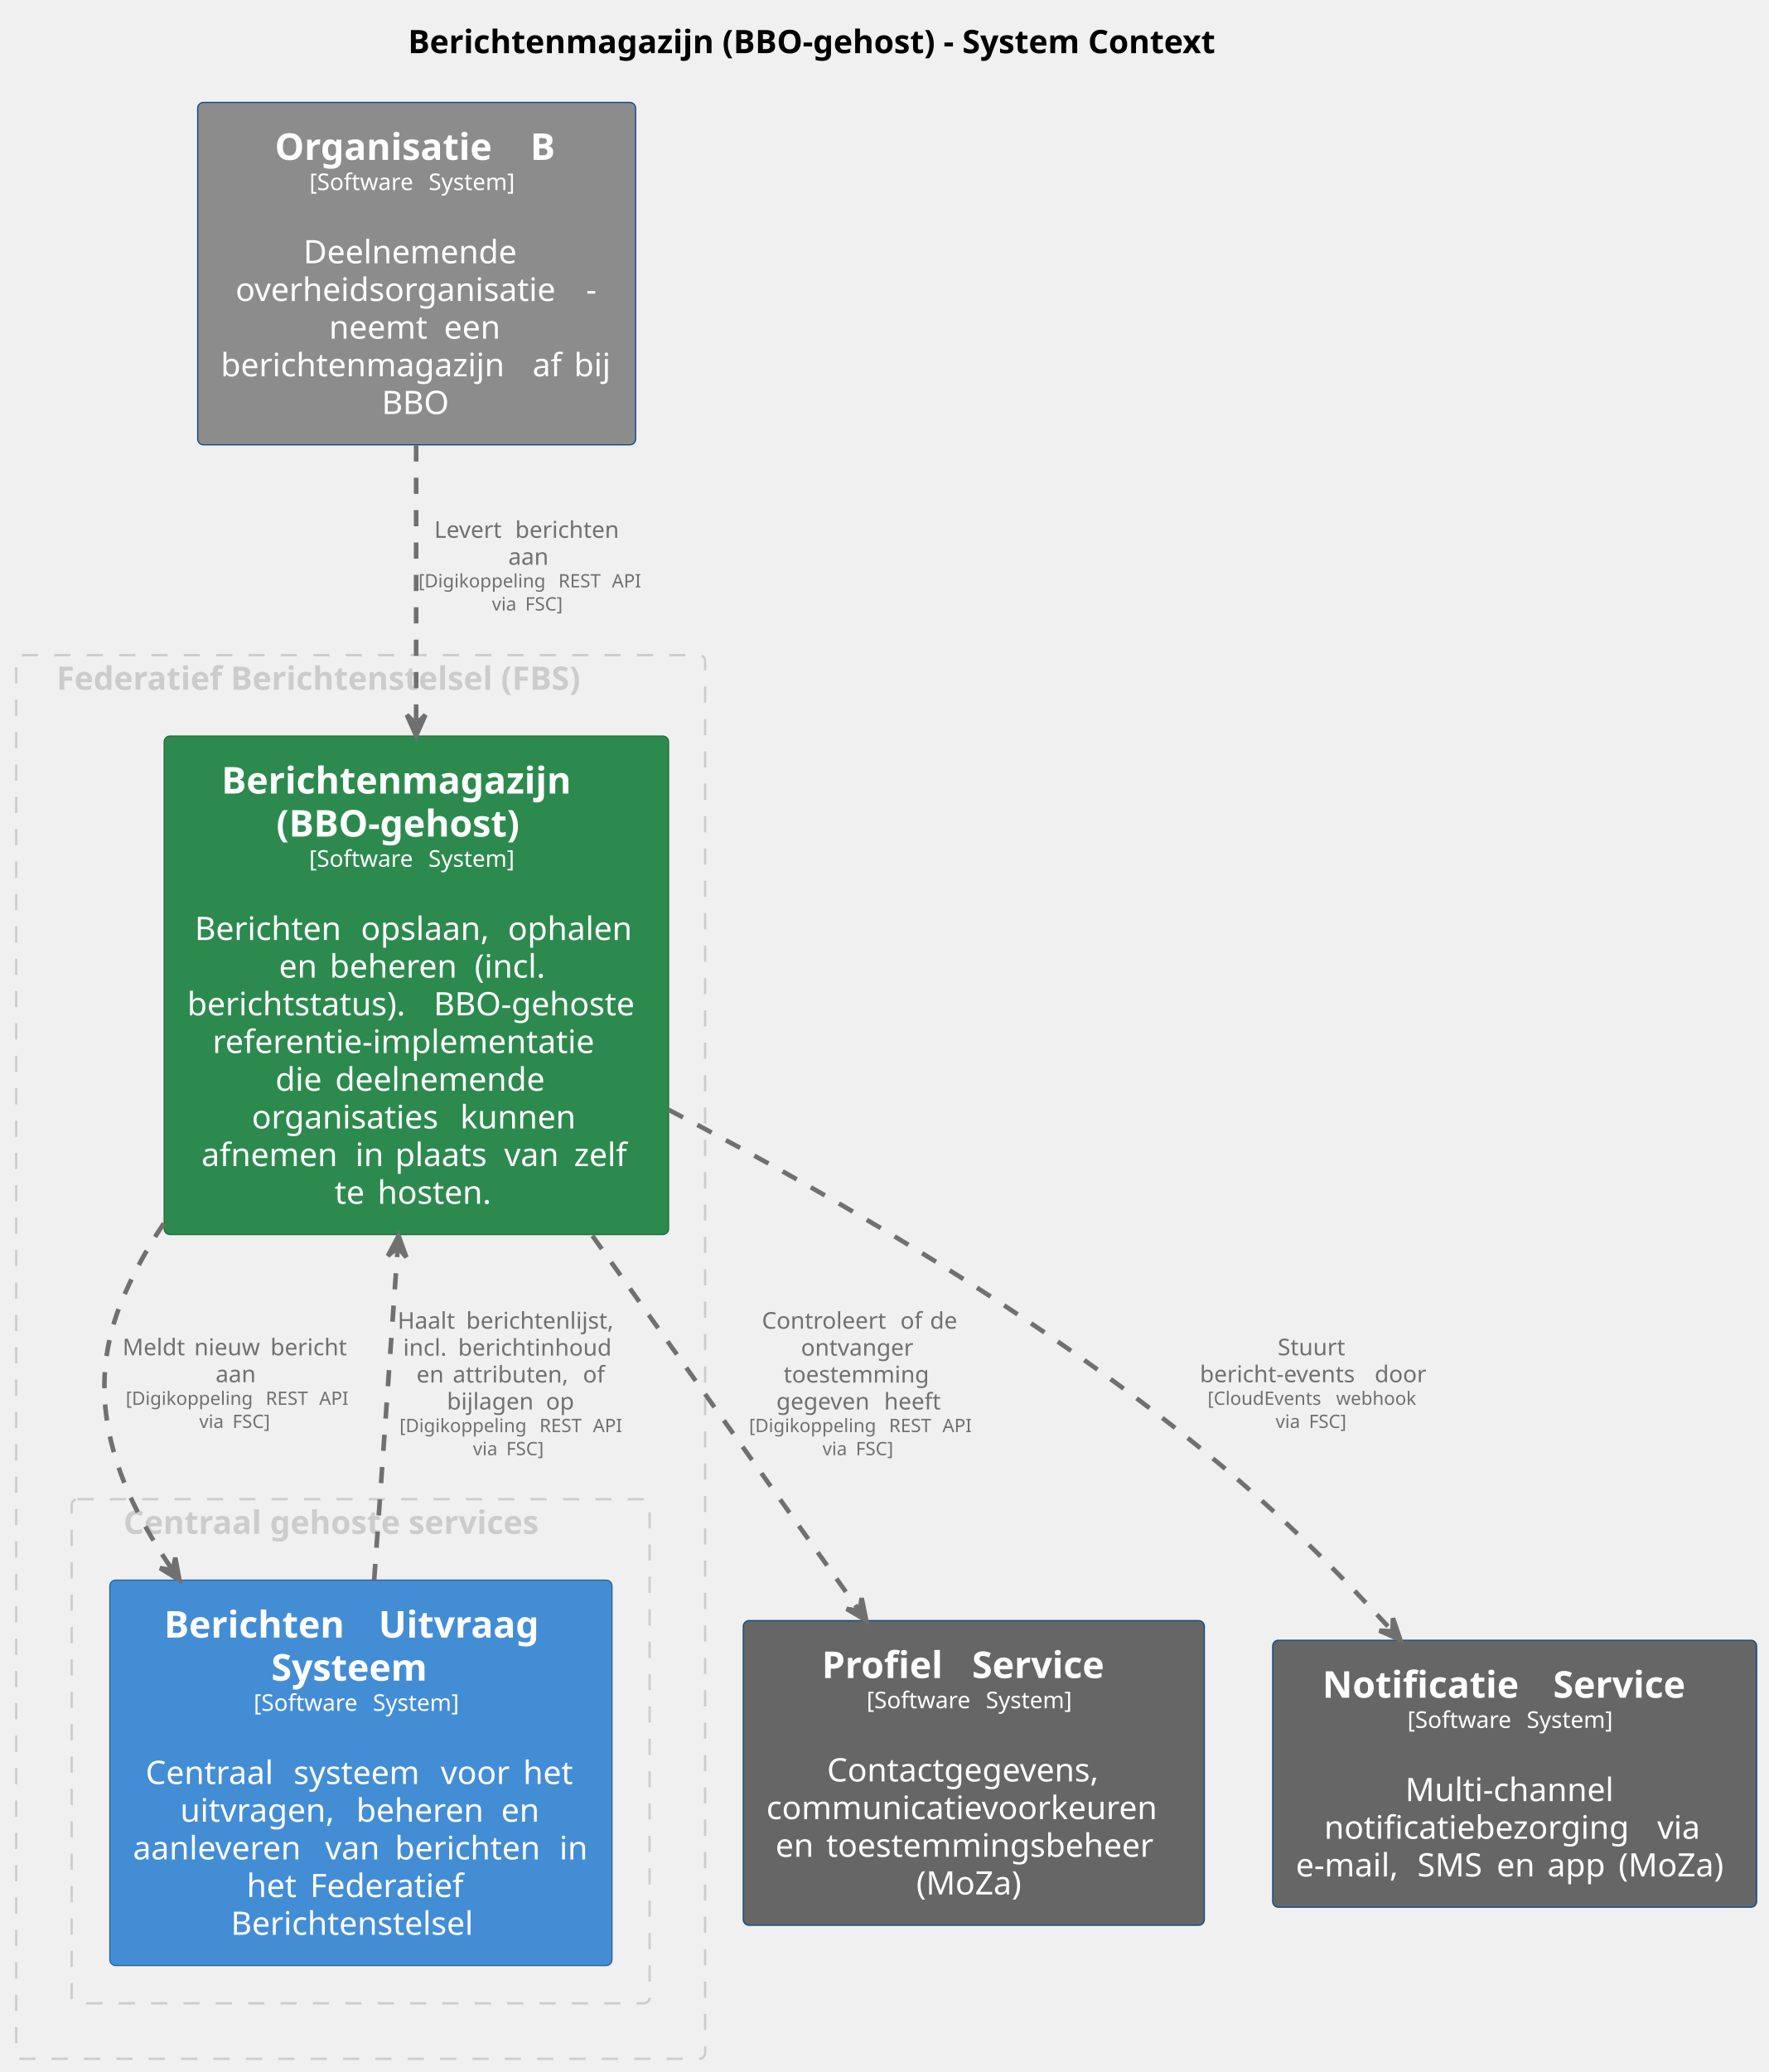
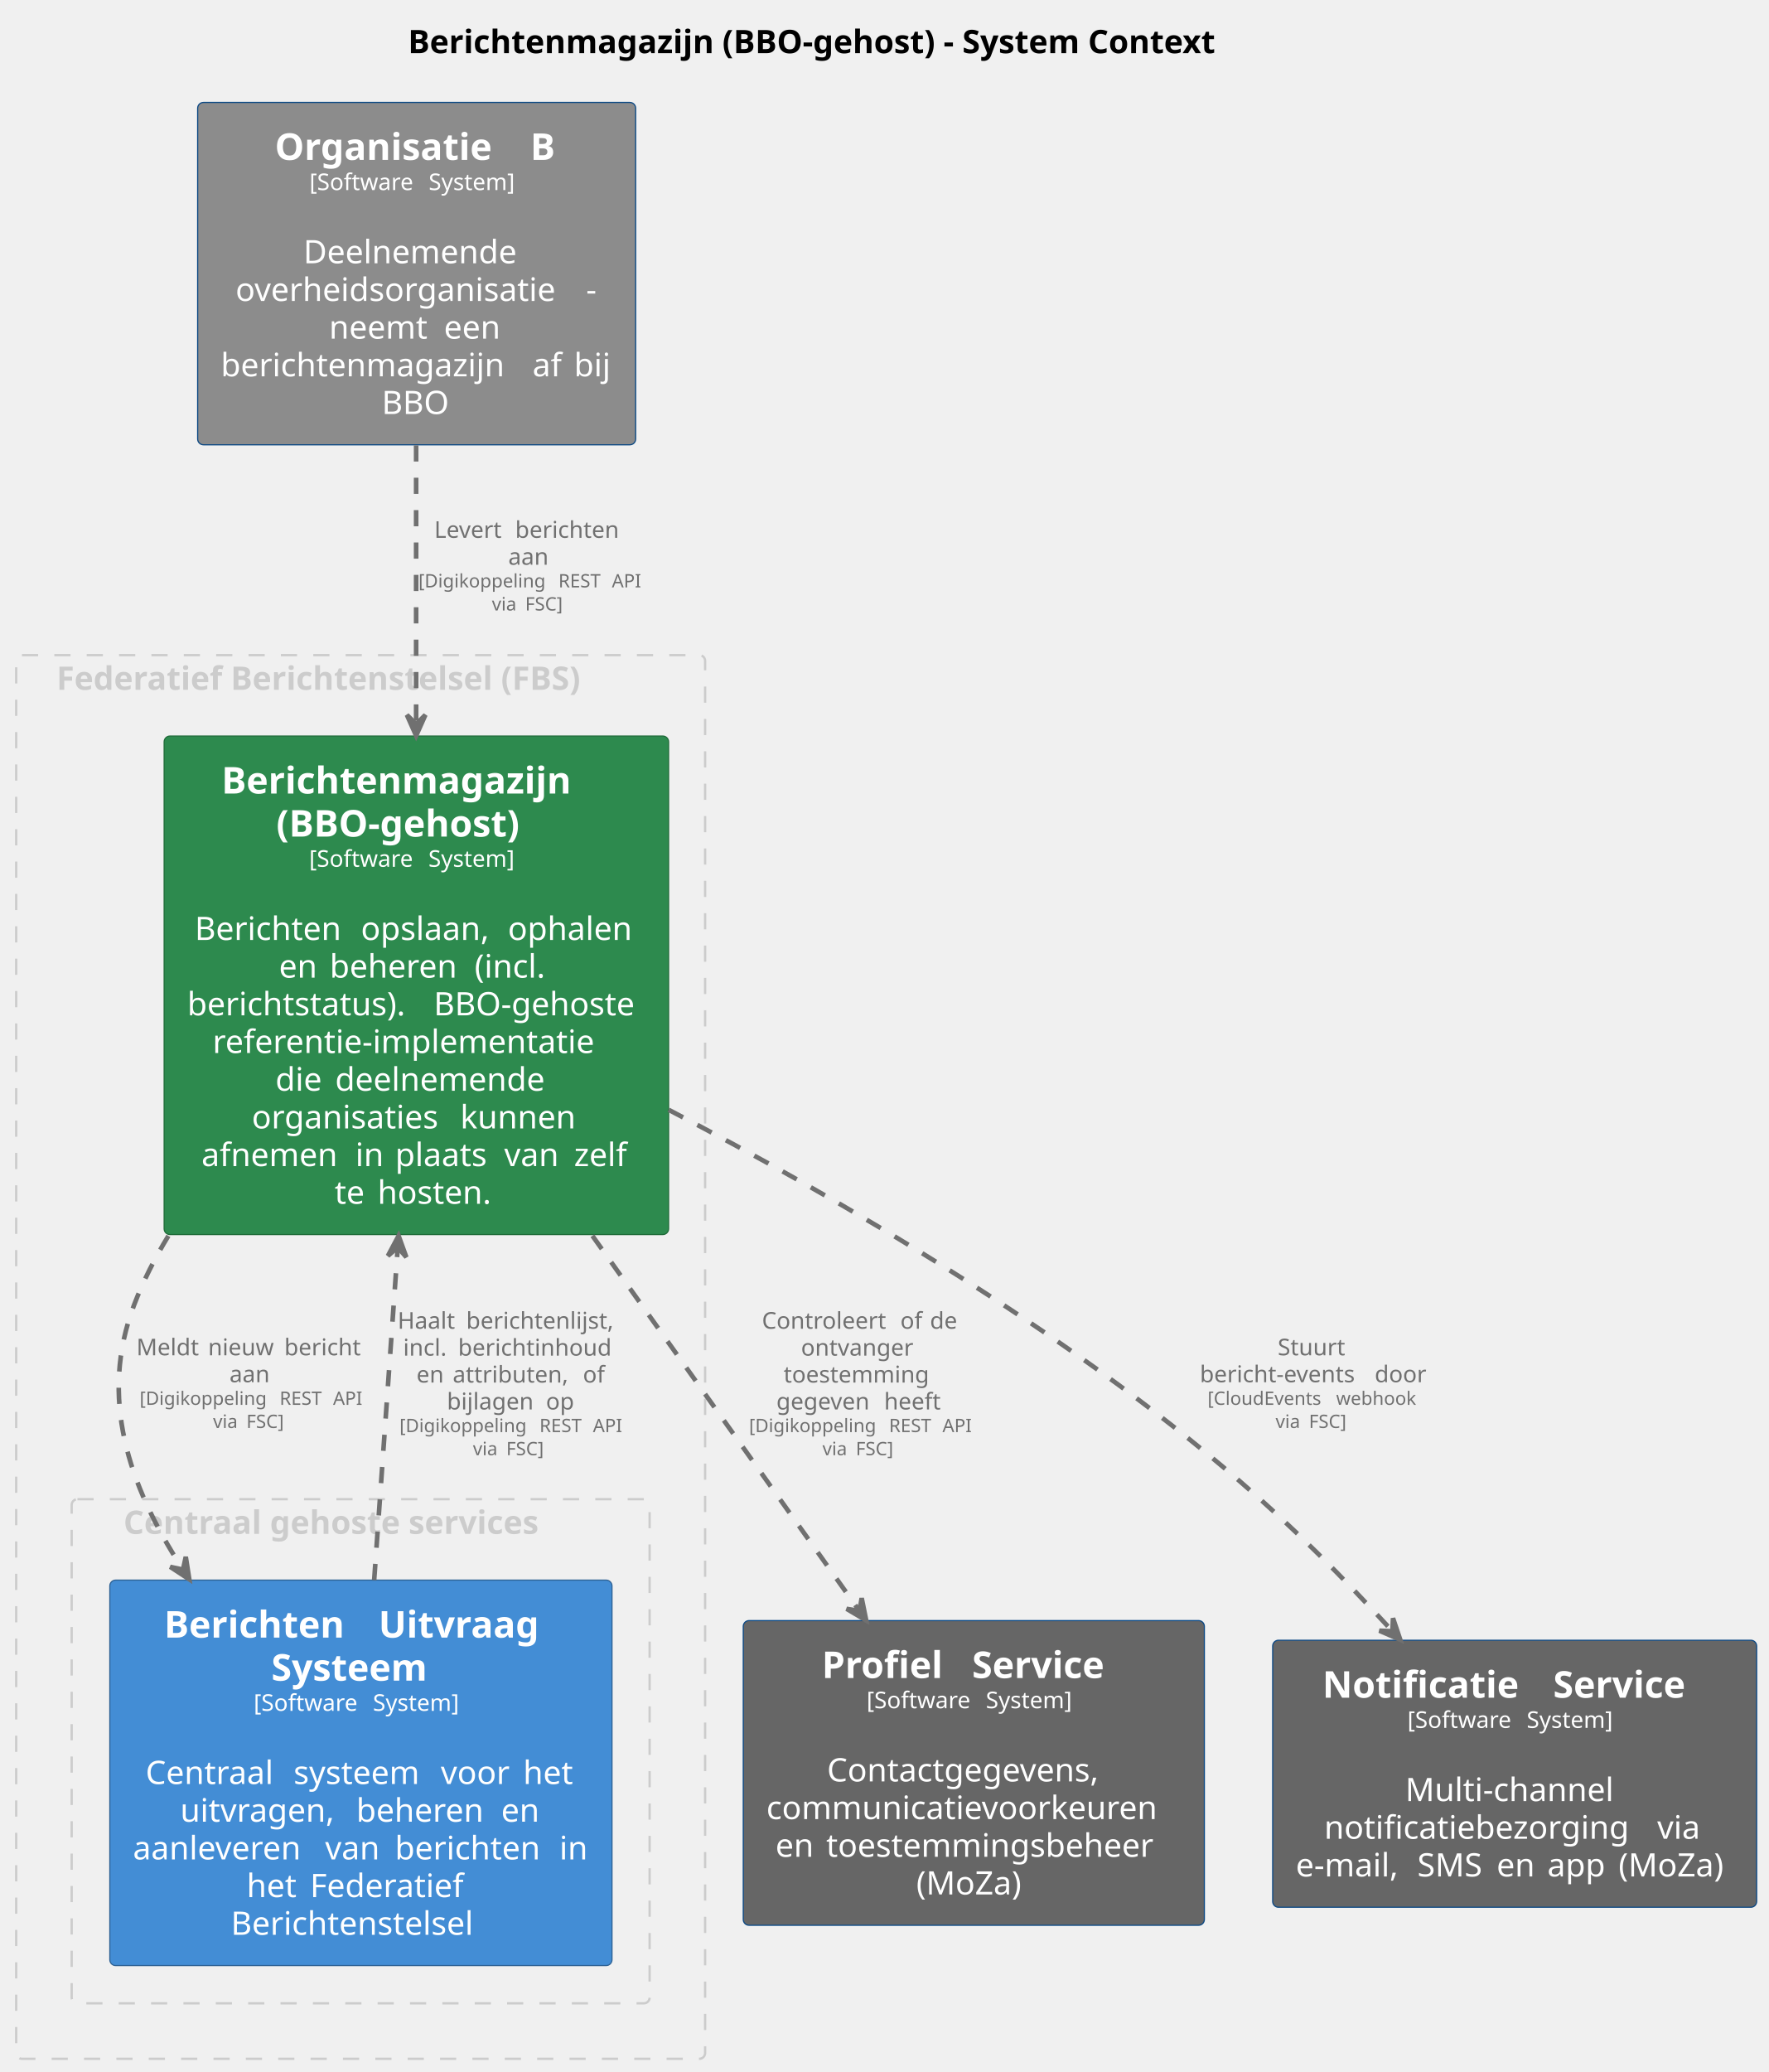
<svg xmlns="http://www.w3.org/2000/svg" contentStyleType="text/css" data-diagram-type="DESCRIPTION" height="896px" preserveAspectRatio="none" style="width:765px;height:896px;background:#FFFFFF;" version="1.1" viewBox="0 0 765 896" width="765px" zoomAndPan="magnify">
  <defs />
  <g>
    <g class="title" data-source-line="2">
      <text fill="#000000" font-family="sans-serif" font-size="14" font-weight="bold" lengthAdjust="spacing" textLength="398.877" x="176.482" y="22.995">Berichtenmagazijn (BBO-gehost) - System Context</text>
    </g>
    <g class="cluster" data-entity="group1" data-source-line="48" data-uid="ent0002" id="cluster_group1">
      <rect fill="none" height="607" rx="2.5" ry="2.5" style="stroke:#CCCCCC;stroke-width:1;stroke-dasharray:7,7;" width="298" x="7" y="283.297" />
      <text fill="#CCCCCC" font-family="sans-serif" font-size="14" font-weight="bold" lengthAdjust="spacing" textLength="263.102" x="24.449" y="298.292">Federatief Berichtenstelsel (FBS)</text>
    </g>
    <g class="cluster" data-entity="group2" data-source-line="54" data-uid="ent0004" id="cluster_group2">
      <rect fill="none" height="218" rx="2.5" ry="2.5" style="stroke:#CCCCCC;stroke-width:1;stroke-dasharray:7,7;" width="250" x="31" y="648.297" />
      <text fill="#CCCCCC" font-family="sans-serif" font-size="14" font-weight="bold" lengthAdjust="spacing" textLength="205.181" x="53.41" y="663.292">Centraal gehoste services</text>
    </g>
    <g class="entity" data-entity="BerichtenmagazijnBBOgehost" data-source-line="53" data-uid="ent0003" id="entity_BerichtenmagazijnBBOgehost">
      <rect fill="#2D8A4E" height="215.562" rx="2.5" ry="2.5" style="stroke:#1E6B38;stroke-width:0.5;" width="218.201" x="71" y="318.297" />
      <text fill="#FFFFFF" font-family="sans-serif" font-size="16" font-weight="bold" lengthAdjust="spacing" textLength="168.578" x="95.811" y="343.148">Berichtenmagazijn</text>
      <text fill="#FFFFFF" font-family="sans-serif" font-size="16" font-weight="bold" lengthAdjust="spacing" textLength="121.117" x="119.542" y="361.773">(BBO-gehost)</text>
      <text fill="#FFFFFF" font-family="sans-serif" font-size="10" lengthAdjust="spacing" textLength="48.379" x="133.726" y="374.829">[Software</text>
      <text fill="#FFFFFF" font-family="sans-serif" font-size="10" lengthAdjust="spacing" textLength="3.179" x="182.105" y="374.829"> </text>
      <text fill="#FFFFFF" font-family="sans-serif" font-size="10" lengthAdjust="spacing" textLength="41.191" x="185.284" y="374.829">System]</text>
      <text fill="#FFFFFF" font-family="sans-serif" font-size="14" lengthAdjust="spacing" textLength="4.45" x="177.875" y="390.183"> </text>
      <text fill="#FFFFFF" font-family="sans-serif" font-size="14" lengthAdjust="spacing" textLength="67.409" x="84.247" y="406.479">Berichten</text>
      <text fill="#FFFFFF" font-family="sans-serif" font-size="14" lengthAdjust="spacing" textLength="4.45" x="151.656" y="406.479"> </text>
      <text fill="#FFFFFF" font-family="sans-serif" font-size="14" lengthAdjust="spacing" textLength="59.117" x="156.106" y="406.479">opslaan,</text>
      <text fill="#FFFFFF" font-family="sans-serif" font-size="14" lengthAdjust="spacing" textLength="4.45" x="215.224" y="406.479"> </text>
      <text fill="#FFFFFF" font-family="sans-serif" font-size="14" lengthAdjust="spacing" textLength="56.28" x="219.674" y="406.479">ophalen</text>
      <text fill="#FFFFFF" font-family="sans-serif" font-size="14" lengthAdjust="spacing" textLength="17.486" x="120.662" y="422.776">en</text>
      <text fill="#FFFFFF" font-family="sans-serif" font-size="14" lengthAdjust="spacing" textLength="4.45" x="138.148" y="422.776"> </text>
      <text fill="#FFFFFF" font-family="sans-serif" font-size="14" lengthAdjust="spacing" textLength="58.228" x="142.599" y="422.776">beheren</text>
      <text fill="#FFFFFF" font-family="sans-serif" font-size="14" lengthAdjust="spacing" textLength="4.45" x="200.827" y="422.776"> </text>
      <text fill="#FFFFFF" font-family="sans-serif" font-size="14" lengthAdjust="spacing" textLength="34.262" x="205.277" y="422.776">(incl.</text>
      <text fill="#FFFFFF" font-family="sans-serif" font-size="14" lengthAdjust="spacing" textLength="102.136" x="81" y="439.073">berichtstatus).</text>
      <text fill="#FFFFFF" font-family="sans-serif" font-size="14" lengthAdjust="spacing" textLength="4.45" x="183.136" y="439.073"> </text>
      <text fill="#FFFFFF" font-family="sans-serif" font-size="14" lengthAdjust="spacing" textLength="91.615" x="187.586" y="439.073">BBO-gehoste</text>
      <text fill="#FFFFFF" font-family="sans-serif" font-size="14" lengthAdjust="spacing" textLength="176.299" x="91.951" y="455.37">referentie-implementatie</text>
      <text fill="#FFFFFF" font-family="sans-serif" font-size="14" lengthAdjust="spacing" textLength="21.39" x="119.124" y="471.667">die</text>
      <text fill="#FFFFFF" font-family="sans-serif" font-size="14" lengthAdjust="spacing" textLength="4.45" x="140.514" y="471.667"> </text>
      <text fill="#FFFFFF" font-family="sans-serif" font-size="14" lengthAdjust="spacing" textLength="96.113" x="144.964" y="471.667">deelnemende</text>
      <text fill="#FFFFFF" font-family="sans-serif" font-size="14" lengthAdjust="spacing" textLength="85.709" x="108.915" y="487.964">organisaties</text>
      <text fill="#FFFFFF" font-family="sans-serif" font-size="14" lengthAdjust="spacing" textLength="4.45" x="194.624" y="487.964"> </text>
      <text fill="#FFFFFF" font-family="sans-serif" font-size="14" lengthAdjust="spacing" textLength="52.213" x="199.074" y="487.964">kunnen</text>
      <text fill="#FFFFFF" font-family="sans-serif" font-size="14" lengthAdjust="spacing" textLength="62.118" x="87.142" y="504.261">afnemen</text>
      <text fill="#FFFFFF" font-family="sans-serif" font-size="14" lengthAdjust="spacing" textLength="4.45" x="149.26" y="504.261"> </text>
      <text fill="#FFFFFF" font-family="sans-serif" font-size="14" lengthAdjust="spacing" textLength="12.763" x="153.71" y="504.261">in</text>
      <text fill="#FFFFFF" font-family="sans-serif" font-size="14" lengthAdjust="spacing" textLength="4.45" x="166.473" y="504.261"> </text>
      <text fill="#FFFFFF" font-family="sans-serif" font-size="14" lengthAdjust="spacing" textLength="42.718" x="170.923" y="504.261">plaats</text>
      <text fill="#FFFFFF" font-family="sans-serif" font-size="14" lengthAdjust="spacing" textLength="4.45" x="213.641" y="504.261"> </text>
      <text fill="#FFFFFF" font-family="sans-serif" font-size="14" lengthAdjust="spacing" textLength="25.737" x="218.091" y="504.261">van</text>
      <text fill="#FFFFFF" font-family="sans-serif" font-size="14" lengthAdjust="spacing" textLength="4.45" x="243.829" y="504.261"> </text>
      <text fill="#FFFFFF" font-family="sans-serif" font-size="14" lengthAdjust="spacing" textLength="24.78" x="248.279" y="504.261">zelf</text>
      <text fill="#FFFFFF" font-family="sans-serif" font-size="14" lengthAdjust="spacing" textLength="14.102" x="144.745" y="520.558">te</text>
      <text fill="#FFFFFF" font-family="sans-serif" font-size="14" lengthAdjust="spacing" textLength="4.45" x="158.848" y="520.558"> </text>
      <text fill="#FFFFFF" font-family="sans-serif" font-size="14" lengthAdjust="spacing" textLength="52.158" x="163.298" y="520.558">hosten.</text>
    </g>
    <g class="entity" data-entity="BerichtenUitvraagSysteem" data-source-line="59" data-uid="ent0005" id="entity_BerichtenUitvraagSysteem">
      <rect fill="#438DD5" height="166.672" rx="2.5" ry="2.5" style="stroke:#2E6295;stroke-width:0.5;" width="217.217" x="47.5" y="683.297" />
      <text fill="#FFFFFF" font-family="sans-serif" font-size="16" font-weight="bold" lengthAdjust="spacing" textLength="87.188" x="70.983" y="708.148">Berichten</text>
      <text fill="#FFFFFF" font-family="sans-serif" font-size="16" font-weight="bold" lengthAdjust="spacing" textLength="5.57" x="158.171" y="708.148"> </text>
      <text fill="#FFFFFF" font-family="sans-serif" font-size="16" font-weight="bold" lengthAdjust="spacing" textLength="77.492" x="163.741" y="708.148">Uitvraag</text>
      <text fill="#FFFFFF" font-family="sans-serif" font-size="16" font-weight="bold" lengthAdjust="spacing" textLength="77.5" x="117.358" y="726.773">Systeem</text>
      <text fill="#FFFFFF" font-family="sans-serif" font-size="10" lengthAdjust="spacing" textLength="48.379" x="109.734" y="739.829">[Software</text>
      <text fill="#FFFFFF" font-family="sans-serif" font-size="10" lengthAdjust="spacing" textLength="3.179" x="158.113" y="739.829"> </text>
      <text fill="#FFFFFF" font-family="sans-serif" font-size="10" lengthAdjust="spacing" textLength="41.191" x="161.292" y="739.829">System]</text>
      <text fill="#FFFFFF" font-family="sans-serif" font-size="14" lengthAdjust="spacing" textLength="4.45" x="153.883" y="755.183"> </text>
      <text fill="#FFFFFF" font-family="sans-serif" font-size="14" lengthAdjust="spacing" textLength="59.555" x="62.969" y="771.48">Centraal</text>
      <text fill="#FFFFFF" font-family="sans-serif" font-size="14" lengthAdjust="spacing" textLength="4.45" x="122.523" y="771.48"> </text>
      <text fill="#FFFFFF" font-family="sans-serif" font-size="14" lengthAdjust="spacing" textLength="59.227" x="126.974" y="771.48">systeem</text>
      <text fill="#FFFFFF" font-family="sans-serif" font-size="14" lengthAdjust="spacing" textLength="4.45" x="186.2" y="771.48"> </text>
      <text fill="#FFFFFF" font-family="sans-serif" font-size="14" lengthAdjust="spacing" textLength="31.172" x="190.65" y="771.48">voor</text>
      <text fill="#FFFFFF" font-family="sans-serif" font-size="14" lengthAdjust="spacing" textLength="4.45" x="221.822" y="771.48"> </text>
      <text fill="#FFFFFF" font-family="sans-serif" font-size="14" lengthAdjust="spacing" textLength="22.976" x="226.273" y="771.48">het</text>
      <text fill="#FFFFFF" font-family="sans-serif" font-size="14" lengthAdjust="spacing" textLength="71.695" x="77.953" y="787.776">uitvragen,</text>
      <text fill="#FFFFFF" font-family="sans-serif" font-size="14" lengthAdjust="spacing" textLength="4.45" x="149.648" y="787.776"> </text>
      <text fill="#FFFFFF" font-family="sans-serif" font-size="14" lengthAdjust="spacing" textLength="58.228" x="154.099" y="787.776">beheren</text>
      <text fill="#FFFFFF" font-family="sans-serif" font-size="14" lengthAdjust="spacing" textLength="4.45" x="212.327" y="787.776"> </text>
      <text fill="#FFFFFF" font-family="sans-serif" font-size="14" lengthAdjust="spacing" textLength="17.486" x="216.777" y="787.776">en</text>
      <text fill="#FFFFFF" font-family="sans-serif" font-size="14" lengthAdjust="spacing" textLength="78.675" x="57.5" y="804.073">aanleveren</text>
      <text fill="#FFFFFF" font-family="sans-serif" font-size="14" lengthAdjust="spacing" textLength="4.45" x="136.175" y="804.073"> </text>
      <text fill="#FFFFFF" font-family="sans-serif" font-size="14" lengthAdjust="spacing" textLength="25.737" x="140.625" y="804.073">van</text>
      <text fill="#FFFFFF" font-family="sans-serif" font-size="14" lengthAdjust="spacing" textLength="4.45" x="166.362" y="804.073"> </text>
      <text fill="#FFFFFF" font-family="sans-serif" font-size="14" lengthAdjust="spacing" textLength="66.691" x="170.812" y="804.073">berichten</text>
      <text fill="#FFFFFF" font-family="sans-serif" font-size="14" lengthAdjust="spacing" textLength="4.45" x="237.504" y="804.073"> </text>
      <text fill="#FFFFFF" font-family="sans-serif" font-size="14" lengthAdjust="spacing" textLength="12.763" x="241.954" y="804.073">in</text>
      <text fill="#FFFFFF" font-family="sans-serif" font-size="14" lengthAdjust="spacing" textLength="22.976" x="106.685" y="820.37">het</text>
      <text fill="#FFFFFF" font-family="sans-serif" font-size="14" lengthAdjust="spacing" textLength="4.45" x="129.66" y="820.37"> </text>
      <text fill="#FFFFFF" font-family="sans-serif" font-size="14" lengthAdjust="spacing" textLength="71.422" x="134.11" y="820.37">Federatief</text>
      <text fill="#FFFFFF" font-family="sans-serif" font-size="14" lengthAdjust="spacing" textLength="112.492" x="99.862" y="836.667">Berichtenstelsel</text>
    </g>
    <g class="entity" data-entity="OrganisatieB" data-source-line="64" data-uid="ent0006" id="entity_OrganisatieB">
      <rect fill="#8C8C8C" height="148.047" rx="2.5" ry="2.5" style="stroke:#0B4884;stroke-width:0.5;" width="189.449" x="85.5" y="44.297" />
      <text fill="#FFFFFF" font-family="sans-serif" font-size="16" font-weight="bold" lengthAdjust="spacing" textLength="104.922" x="118.881" y="69.148">Organisatie</text>
      <text fill="#FFFFFF" font-family="sans-serif" font-size="16" font-weight="bold" lengthAdjust="spacing" textLength="5.57" x="223.803" y="69.148"> </text>
      <text fill="#FFFFFF" font-family="sans-serif" font-size="16" font-weight="bold" lengthAdjust="spacing" textLength="12.195" x="229.373" y="69.148">B</text>
      <text fill="#FFFFFF" font-family="sans-serif" font-size="10" lengthAdjust="spacing" textLength="48.379" x="133.85" y="82.204">[Software</text>
      <text fill="#FFFFFF" font-family="sans-serif" font-size="10" lengthAdjust="spacing" textLength="3.179" x="182.229" y="82.204"> </text>
      <text fill="#FFFFFF" font-family="sans-serif" font-size="10" lengthAdjust="spacing" textLength="41.191" x="185.408" y="82.204">System]</text>
      <text fill="#FFFFFF" font-family="sans-serif" font-size="14" lengthAdjust="spacing" textLength="4.45" x="178" y="97.558"> </text>
      <text fill="#FFFFFF" font-family="sans-serif" font-size="14" lengthAdjust="spacing" textLength="98.007" x="131.221" y="113.855">Deelnemende</text>
      <text fill="#FFFFFF" font-family="sans-serif" font-size="14" lengthAdjust="spacing" textLength="147.191" x="101.878" y="130.151">overheidsorganisatie</text>
      <text fill="#FFFFFF" font-family="sans-serif" font-size="14" lengthAdjust="spacing" textLength="4.45" x="249.069" y="130.151"> </text>
      <text fill="#FFFFFF" font-family="sans-serif" font-size="14" lengthAdjust="spacing" textLength="5.052" x="253.519" y="130.151">-</text>
      <text fill="#FFFFFF" font-family="sans-serif" font-size="14" lengthAdjust="spacing" textLength="45.227" x="142.336" y="146.448">neemt</text>
      <text fill="#FFFFFF" font-family="sans-serif" font-size="14" lengthAdjust="spacing" textLength="4.45" x="187.563" y="146.448"> </text>
      <text fill="#FFFFFF" font-family="sans-serif" font-size="14" lengthAdjust="spacing" textLength="26.1" x="192.013" y="146.448">een</text>
      <text fill="#FFFFFF" font-family="sans-serif" font-size="14" lengthAdjust="spacing" textLength="130.375" x="95.5" y="162.745">berichtenmagazijn</text>
      <text fill="#FFFFFF" font-family="sans-serif" font-size="14" lengthAdjust="spacing" textLength="4.45" x="225.875" y="162.745"> </text>
      <text fill="#FFFFFF" font-family="sans-serif" font-size="14" lengthAdjust="spacing" textLength="13.508" x="230.325" y="162.745">af</text>
      <text fill="#FFFFFF" font-family="sans-serif" font-size="14" lengthAdjust="spacing" textLength="4.45" x="243.833" y="162.745"> </text>
      <text fill="#FFFFFF" font-family="sans-serif" font-size="14" lengthAdjust="spacing" textLength="16.666" x="248.283" y="162.745">bij</text>
      <text fill="#FFFFFF" font-family="sans-serif" font-size="14" lengthAdjust="spacing" textLength="30.229" x="165.11" y="179.042">BBO</text>
    </g>
    <g class="entity" data-entity="ProfielService" data-source-line="65" data-uid="ent0007" id="entity_ProfielService">
      <rect fill="#666666" height="131.75" rx="2.5" ry="2.5" style="stroke:#0B4884;stroke-width:0.5;" width="199.45" x="321.5" y="700.797" />
      <text fill="#FFFFFF" font-family="sans-serif" font-size="16" font-weight="bold" lengthAdjust="spacing" textLength="59.391" x="355.487" y="725.648">Profiel</text>
      <text fill="#FFFFFF" font-family="sans-serif" font-size="16" font-weight="bold" lengthAdjust="spacing" textLength="5.57" x="414.877" y="725.648"> </text>
      <text fill="#FFFFFF" font-family="sans-serif" font-size="16" font-weight="bold" lengthAdjust="spacing" textLength="66.516" x="420.448" y="725.648">Service</text>
      <text fill="#FFFFFF" font-family="sans-serif" font-size="10" lengthAdjust="spacing" textLength="48.379" x="374.851" y="738.704">[Software</text>
      <text fill="#FFFFFF" font-family="sans-serif" font-size="10" lengthAdjust="spacing" textLength="3.179" x="423.229" y="738.704"> </text>
      <text fill="#FFFFFF" font-family="sans-serif" font-size="10" lengthAdjust="spacing" textLength="41.191" x="426.408" y="738.704">System]</text>
      <text fill="#FFFFFF" font-family="sans-serif" font-size="14" lengthAdjust="spacing" textLength="4.45" x="419" y="754.058"> </text>
      <text fill="#FFFFFF" font-family="sans-serif" font-size="14" lengthAdjust="spacing" textLength="126.984" x="357.733" y="770.355">Contactgegevens,</text>
      <text fill="#FFFFFF" font-family="sans-serif" font-size="14" lengthAdjust="spacing" textLength="179.45" x="331.5" y="786.651">communicatievoorkeuren</text>
      <text fill="#FFFFFF" font-family="sans-serif" font-size="14" lengthAdjust="spacing" textLength="17.486" x="335.438" y="802.948">en</text>
      <text fill="#FFFFFF" font-family="sans-serif" font-size="14" lengthAdjust="spacing" textLength="4.45" x="352.924" y="802.948"> </text>
      <text fill="#FFFFFF" font-family="sans-serif" font-size="14" lengthAdjust="spacing" textLength="149.639" x="357.374" y="802.948">toestemmingsbeheer</text>
      <text fill="#FFFFFF" font-family="sans-serif" font-size="14" lengthAdjust="spacing" textLength="49.738" x="396.356" y="819.245">(MoZa)</text>
    </g>
    <g class="entity" data-entity="NotificatieService" data-source-line="66" data-uid="ent0008" id="entity_NotificatieService">
      <rect fill="#666666" height="115.453" rx="2.5" ry="2.5" style="stroke:#0B4884;stroke-width:0.5;" width="209.342" x="550.5" y="709.297" />
      <text fill="#FFFFFF" font-family="sans-serif" font-size="16" font-weight="bold" lengthAdjust="spacing" textLength="94.227" x="572.015" y="734.148">Notificatie</text>
      <text fill="#FFFFFF" font-family="sans-serif" font-size="16" font-weight="bold" lengthAdjust="spacing" textLength="5.57" x="666.241" y="734.148"> </text>
      <text fill="#FFFFFF" font-family="sans-serif" font-size="16" font-weight="bold" lengthAdjust="spacing" textLength="66.516" x="671.812" y="734.148">Service</text>
      <text fill="#FFFFFF" font-family="sans-serif" font-size="10" lengthAdjust="spacing" textLength="48.379" x="608.796" y="747.204">[Software</text>
      <text fill="#FFFFFF" font-family="sans-serif" font-size="10" lengthAdjust="spacing" textLength="3.179" x="657.175" y="747.204"> </text>
      <text fill="#FFFFFF" font-family="sans-serif" font-size="10" lengthAdjust="spacing" textLength="41.191" x="660.354" y="747.204">System]</text>
      <text fill="#FFFFFF" font-family="sans-serif" font-size="14" lengthAdjust="spacing" textLength="4.45" x="652.946" y="762.558"> </text>
      <text fill="#FFFFFF" font-family="sans-serif" font-size="14" lengthAdjust="spacing" textLength="94.671" x="607.835" y="778.855">Multi-channel</text>
      <text fill="#FFFFFF" font-family="sans-serif" font-size="14" lengthAdjust="spacing" textLength="139.61" x="572.764" y="795.151">notificatiebezorging</text>
      <text fill="#FFFFFF" font-family="sans-serif" font-size="14" lengthAdjust="spacing" textLength="4.45" x="712.374" y="795.151"> </text>
      <text fill="#FFFFFF" font-family="sans-serif" font-size="14" lengthAdjust="spacing" textLength="20.754" x="716.824" y="795.151">via</text>
      <text fill="#FFFFFF" font-family="sans-serif" font-size="14" lengthAdjust="spacing" textLength="48.111" x="560.5" y="811.448">e-mail,</text>
      <text fill="#FFFFFF" font-family="sans-serif" font-size="14" lengthAdjust="spacing" textLength="4.45" x="608.611" y="811.448"> </text>
      <text fill="#FFFFFF" font-family="sans-serif" font-size="14" lengthAdjust="spacing" textLength="29.852" x="613.062" y="811.448">SMS</text>
      <text fill="#FFFFFF" font-family="sans-serif" font-size="14" lengthAdjust="spacing" textLength="4.45" x="642.914" y="811.448"> </text>
      <text fill="#FFFFFF" font-family="sans-serif" font-size="14" lengthAdjust="spacing" textLength="17.486" x="647.364" y="811.448">en</text>
      <text fill="#FFFFFF" font-family="sans-serif" font-size="14" lengthAdjust="spacing" textLength="4.45" x="664.851" y="811.448"> </text>
      <text fill="#FFFFFF" font-family="sans-serif" font-size="14" lengthAdjust="spacing" textLength="26.352" x="669.301" y="811.448">app</text>
      <text fill="#FFFFFF" font-family="sans-serif" font-size="14" lengthAdjust="spacing" textLength="4.45" x="695.653" y="811.448"> </text>
      <text fill="#FFFFFF" font-family="sans-serif" font-size="14" lengthAdjust="spacing" textLength="49.738" x="700.104" y="811.448">(MoZa)</text>
    </g>
-     <g class="link" data-entity-1="BerichtenmagazijnBBOgehost" data-entity-2="BerichtenUitvraagSysteem" data-source-line="68" data-uid="lnk9" id="link_BerichtenmagazijnBBOgehost_BerichtenUitvraagSysteem">
-       <path d="M70.88,529.027 C63.35,540.217 56.84,552.037 52,564.297 C36.11,604.577 49.69,642.497 74.21,678.297" fill="none" id="BerichtenmagazijnBBOgehost-to-BerichtenUitvraagSysteem" style="stroke:#707070;stroke-width:2;stroke-dasharray:7,7;" />
-       <polygon fill="#707070" points="77.6,683.247,75.814,673.561,74.775,679.122,69.214,678.082,77.6,683.247" style="stroke:#707070;stroke-width:2;" />
-       <text fill="#707070" font-family="sans-serif" font-size="10" lengthAdjust="spacing" textLength="27.827" x="53" y="586.079">Meldt</text>
-       <text fill="#707070" font-family="sans-serif" font-size="10" lengthAdjust="spacing" textLength="3.179" x="80.827" y="586.079"> </text>
-       <text fill="#707070" font-family="sans-serif" font-size="10" lengthAdjust="spacing" textLength="29.785" x="84.006" y="586.079">nieuw</text>
-       <text fill="#707070" font-family="sans-serif" font-size="10" lengthAdjust="spacing" textLength="3.179" x="113.791" y="586.079"> </text>
-       <text fill="#707070" font-family="sans-serif" font-size="10" lengthAdjust="spacing" textLength="35.147" x="116.97" y="586.079">bericht</text>
-       <text fill="#707070" font-family="sans-serif" font-size="10" lengthAdjust="spacing" textLength="18.594" x="93.261" y="597.72">aan</text>
-       <text fill="#707070" font-family="sans-serif" font-size="8" lengthAdjust="spacing" textLength="58.004" x="54.396" y="607.504">[Digikoppeling</text>
-       <text fill="#707070" font-family="sans-serif" font-size="8" lengthAdjust="spacing" textLength="2.543" x="112.4" y="607.504"> </text>
-       <text fill="#707070" font-family="sans-serif" font-size="8" lengthAdjust="spacing" textLength="20.578" x="114.943" y="607.504">REST</text>
-       <text fill="#707070" font-family="sans-serif" font-size="8" lengthAdjust="spacing" textLength="2.543" x="135.521" y="607.504"> </text>
-       <text fill="#707070" font-family="sans-serif" font-size="8" lengthAdjust="spacing" textLength="12.656" x="138.064" y="607.504">API</text>
-       <text fill="#707070" font-family="sans-serif" font-size="8" lengthAdjust="spacing" textLength="11.859" x="86.164" y="617.504">via</text>
-       <text fill="#707070" font-family="sans-serif" font-size="8" lengthAdjust="spacing" textLength="2.543" x="98.023" y="617.504"> </text>
-       <text fill="#707070" font-family="sans-serif" font-size="8" lengthAdjust="spacing" textLength="18.387" x="100.566" y="617.504">FSC]</text>
-     </g>
-     <g class="link" data-entity-1="BerichtenUitvraagSysteem" data-entity-2="BerichtenmagazijnBBOgehost" data-source-line="72" data-uid="lnk13" id="link_BerichtenUitvraagSysteem_BerichtenmagazijnBBOgehost">
+     <g class="link" data-entity-1="BerichtenUitvraagSysteem" data-entity-2="BerichtenmagazijnBBOgehost" data-source-line="68" data-uid="lnk9" id="link_BerichtenUitvraagSysteem_BerichtenmagazijnBBOgehost">
      <path d="M161.85,683.257 C165.03,638.457 168.565,588.522 171.985,540.382" fill="none" id="BerichtenUitvraagSysteem-to-BerichtenmagazijnBBOgehost" style="stroke:#707070;stroke-width:2;stroke-dasharray:7,7;" />
      <polygon fill="#707070" points="172.41,534.397,167.782,543.091,172.056,539.384,175.762,543.658,172.41,534.397" style="stroke:#707070;stroke-width:2;" />
      <text fill="#707070" font-family="sans-serif" font-size="10" lengthAdjust="spacing" textLength="26.475" x="172" y="574.579">Haalt</text>
      <text fill="#707070" font-family="sans-serif" font-size="10" lengthAdjust="spacing" textLength="3.179" x="198.475" y="574.579"> </text>
      <text fill="#707070" font-family="sans-serif" font-size="10" lengthAdjust="spacing" textLength="68.281" x="201.653" y="574.579">berichtenlijst,</text>
      <text fill="#707070" font-family="sans-serif" font-size="10" lengthAdjust="spacing" textLength="20.571" x="174.39" y="586.22">incl.</text>
      <text fill="#707070" font-family="sans-serif" font-size="10" lengthAdjust="spacing" textLength="3.179" x="194.961" y="586.22"> </text>
      <text fill="#707070" font-family="sans-serif" font-size="10" lengthAdjust="spacing" textLength="69.404" x="198.14" y="586.22">berichtinhoud</text>
      <text fill="#707070" font-family="sans-serif" font-size="10" lengthAdjust="spacing" textLength="12.49" x="180.157" y="597.86">en</text>
      <text fill="#707070" font-family="sans-serif" font-size="10" lengthAdjust="spacing" textLength="3.179" x="192.647" y="597.86"> </text>
      <text fill="#707070" font-family="sans-serif" font-size="10" lengthAdjust="spacing" textLength="53.135" x="195.826" y="597.86">attributen,</text>
      <text fill="#707070" font-family="sans-serif" font-size="10" lengthAdjust="spacing" textLength="3.179" x="248.96" y="597.86"> </text>
      <text fill="#707070" font-family="sans-serif" font-size="10" lengthAdjust="spacing" textLength="9.639" x="252.139" y="597.86">of</text>
      <text fill="#707070" font-family="sans-serif" font-size="10" lengthAdjust="spacing" textLength="39.648" x="193.321" y="609.501">bijlagen</text>
      <text fill="#707070" font-family="sans-serif" font-size="10" lengthAdjust="spacing" textLength="3.179" x="232.969" y="609.501"> </text>
      <text fill="#707070" font-family="sans-serif" font-size="10" lengthAdjust="spacing" textLength="12.466" x="236.148" y="609.501">op</text>
      <text fill="#707070" font-family="sans-serif" font-size="8" lengthAdjust="spacing" textLength="58.004" x="172.805" y="619.285">[Digikoppeling</text>
      <text fill="#707070" font-family="sans-serif" font-size="8" lengthAdjust="spacing" textLength="2.543" x="230.809" y="619.285"> </text>
      <text fill="#707070" font-family="sans-serif" font-size="8" lengthAdjust="spacing" textLength="20.578" x="233.352" y="619.285">REST</text>
      <text fill="#707070" font-family="sans-serif" font-size="8" lengthAdjust="spacing" textLength="2.543" x="253.93" y="619.285"> </text>
      <text fill="#707070" font-family="sans-serif" font-size="8" lengthAdjust="spacing" textLength="12.656" x="256.473" y="619.285">API</text>
      <text fill="#707070" font-family="sans-serif" font-size="8" lengthAdjust="spacing" textLength="11.859" x="204.573" y="629.285">via</text>
      <text fill="#707070" font-family="sans-serif" font-size="8" lengthAdjust="spacing" textLength="2.543" x="216.432" y="629.285"> </text>
      <text fill="#707070" font-family="sans-serif" font-size="8" lengthAdjust="spacing" textLength="18.387" x="218.975" y="629.285">FSC]</text>
    </g>
-     <g class="link" data-entity-1="BerichtenmagazijnBBOgehost" data-entity-2="NotificatieService" data-source-line="69" data-uid="lnk10" id="link_BerichtenmagazijnBBOgehost_NotificatieService">
+     <g class="link" data-entity-1="BerichtenmagazijnBBOgehost" data-entity-2="BerichtenUitvraagSysteem" data-source-line="69" data-uid="lnk10" id="link_BerichtenmagazijnBBOgehost_BerichtenUitvraagSysteem">
+       <path d="M72.83,534.437 C66.98,544.037 61.91,554.027 58,564.297 C42.77,604.287 55.474,642.077 78.624,677.917" fill="none" id="BerichtenmagazijnBBOgehost-to-BerichtenUitvraagSysteem" style="stroke:#707070;stroke-width:2;stroke-dasharray:7,7;" />
+       <polygon fill="#707070" points="81.88,682.957,80.357,673.226,79.167,678.757,73.637,677.567,81.88,682.957" style="stroke:#707070;stroke-width:2;" />
+       <text fill="#707070" font-family="sans-serif" font-size="10" lengthAdjust="spacing" textLength="27.827" x="59" y="586.079">Meldt</text>
+       <text fill="#707070" font-family="sans-serif" font-size="10" lengthAdjust="spacing" textLength="3.179" x="86.827" y="586.079"> </text>
+       <text fill="#707070" font-family="sans-serif" font-size="10" lengthAdjust="spacing" textLength="29.785" x="90.006" y="586.079">nieuw</text>
+       <text fill="#707070" font-family="sans-serif" font-size="10" lengthAdjust="spacing" textLength="3.179" x="119.791" y="586.079"> </text>
+       <text fill="#707070" font-family="sans-serif" font-size="10" lengthAdjust="spacing" textLength="35.147" x="122.97" y="586.079">bericht</text>
+       <text fill="#707070" font-family="sans-serif" font-size="10" lengthAdjust="spacing" textLength="18.594" x="99.261" y="597.72">aan</text>
+       <text fill="#707070" font-family="sans-serif" font-size="8" lengthAdjust="spacing" textLength="58.004" x="60.396" y="607.504">[Digikoppeling</text>
+       <text fill="#707070" font-family="sans-serif" font-size="8" lengthAdjust="spacing" textLength="2.543" x="118.4" y="607.504"> </text>
+       <text fill="#707070" font-family="sans-serif" font-size="8" lengthAdjust="spacing" textLength="20.578" x="120.943" y="607.504">REST</text>
+       <text fill="#707070" font-family="sans-serif" font-size="8" lengthAdjust="spacing" textLength="2.543" x="141.521" y="607.504"> </text>
+       <text fill="#707070" font-family="sans-serif" font-size="8" lengthAdjust="spacing" textLength="12.656" x="144.064" y="607.504">API</text>
+       <text fill="#707070" font-family="sans-serif" font-size="8" lengthAdjust="spacing" textLength="11.859" x="92.164" y="617.504">via</text>
+       <text fill="#707070" font-family="sans-serif" font-size="8" lengthAdjust="spacing" textLength="2.543" x="104.023" y="617.504"> </text>
+       <text fill="#707070" font-family="sans-serif" font-size="8" lengthAdjust="spacing" textLength="18.387" x="106.566" y="617.504">FSC]</text>
+     </g>
+     <g class="link" data-entity-1="BerichtenmagazijnBBOgehost" data-entity-2="NotificatieService" data-source-line="70" data-uid="lnk11" id="link_BerichtenmagazijnBBOgehost_NotificatieService">
      <path d="M289.25,479.927 C363.22,518.497 460.79,575.317 536,640.297 C560.31,661.297 581.029,682.26 601.63,704.67" fill="none" id="BerichtenmagazijnBBOgehost-to-NotificatieService" style="stroke:#707070;stroke-width:2;stroke-dasharray:7,7;" />
      <polygon fill="#707070" points="605.69,709.087,602.544,699.754,602.306,705.406,596.654,705.168,605.69,709.087" style="stroke:#707070;stroke-width:2;" />
      <text fill="#707070" font-family="sans-serif" font-size="10" lengthAdjust="spacing" textLength="30.977" x="552.672" y="586.079">Stuurt</text>
      <text fill="#707070" font-family="sans-serif" font-size="10" lengthAdjust="spacing" textLength="72.446" x="519" y="597.72">bericht-events</text>
      <text fill="#707070" font-family="sans-serif" font-size="10" lengthAdjust="spacing" textLength="3.179" x="591.446" y="597.72"> </text>
      <text fill="#707070" font-family="sans-serif" font-size="10" lengthAdjust="spacing" textLength="22.695" x="594.625" y="597.72">door</text>
      <text fill="#707070" font-family="sans-serif" font-size="8" lengthAdjust="spacing" textLength="53.059" x="522.342" y="607.504">[CloudEvents</text>
      <text fill="#707070" font-family="sans-serif" font-size="8" lengthAdjust="spacing" textLength="2.543" x="575.4" y="607.504"> </text>
      <text fill="#707070" font-family="sans-serif" font-size="8" lengthAdjust="spacing" textLength="36.035" x="577.943" y="607.504">webhook</text>
      <text fill="#707070" font-family="sans-serif" font-size="8" lengthAdjust="spacing" textLength="11.859" x="551.766" y="617.504">via</text>
      <text fill="#707070" font-family="sans-serif" font-size="8" lengthAdjust="spacing" textLength="2.543" x="563.625" y="617.504"> </text>
      <text fill="#707070" font-family="sans-serif" font-size="8" lengthAdjust="spacing" textLength="18.387" x="566.168" y="617.504">FSC]</text>
    </g>
-     <g class="link" data-entity-1="OrganisatieB" data-entity-2="BerichtenmagazijnBBOgehost" data-source-line="70" data-uid="lnk11" id="link_OrganisatieB_BerichtenmagazijnBBOgehost">
+     <g class="link" data-entity-1="OrganisatieB" data-entity-2="BerichtenmagazijnBBOgehost" data-source-line="71" data-uid="lnk12" id="link_OrganisatieB_BerichtenmagazijnBBOgehost">
      <path d="M180,192.587 C180,230.167 180,270.637 180,312.147" fill="none" id="OrganisatieB-to-BerichtenmagazijnBBOgehost" style="stroke:#707070;stroke-width:2;stroke-dasharray:7,7;" />
      <polygon fill="#707070" points="180,318.147,184,309.147,180,313.147,176,309.147,180,318.147" style="stroke:#707070;stroke-width:2;" />
      <text fill="#707070" font-family="sans-serif" font-size="10" lengthAdjust="spacing" textLength="31.826" x="187.841" y="232.579">Levert</text>
      <text fill="#707070" font-family="sans-serif" font-size="10" lengthAdjust="spacing" textLength="3.179" x="219.667" y="232.579"> </text>
      <text fill="#707070" font-family="sans-serif" font-size="10" lengthAdjust="spacing" textLength="47.637" x="222.846" y="232.579">berichten</text>
      <text fill="#707070" font-family="sans-serif" font-size="10" lengthAdjust="spacing" textLength="18.594" x="219.865" y="244.22">aan</text>
      <text fill="#707070" font-family="sans-serif" font-size="8" lengthAdjust="spacing" textLength="58.004" x="181" y="254.004">[Digikoppeling</text>
      <text fill="#707070" font-family="sans-serif" font-size="8" lengthAdjust="spacing" textLength="2.543" x="239.004" y="254.004"> </text>
      <text fill="#707070" font-family="sans-serif" font-size="8" lengthAdjust="spacing" textLength="20.578" x="241.547" y="254.004">REST</text>
      <text fill="#707070" font-family="sans-serif" font-size="8" lengthAdjust="spacing" textLength="2.543" x="262.125" y="254.004"> </text>
      <text fill="#707070" font-family="sans-serif" font-size="8" lengthAdjust="spacing" textLength="12.656" x="264.668" y="254.004">API</text>
      <text fill="#707070" font-family="sans-serif" font-size="8" lengthAdjust="spacing" textLength="11.859" x="212.768" y="264.004">via</text>
      <text fill="#707070" font-family="sans-serif" font-size="8" lengthAdjust="spacing" textLength="2.543" x="224.627" y="264.004"> </text>
      <text fill="#707070" font-family="sans-serif" font-size="8" lengthAdjust="spacing" textLength="18.387" x="227.17" y="264.004">FSC]</text>
    </g>
-     <g class="link" data-entity-1="BerichtenmagazijnBBOgehost" data-entity-2="ProfielService" data-source-line="71" data-uid="lnk12" id="link_BerichtenmagazijnBBOgehost_ProfielService">
+     <g class="link" data-entity-1="BerichtenmagazijnBBOgehost" data-entity-2="ProfielService" data-source-line="72" data-uid="lnk13" id="link_BerichtenmagazijnBBOgehost_ProfielService">
      <path d="M256.25,534.397 C295.14,589.017 337.69,648.779 371.2,695.839" fill="none" id="BerichtenmagazijnBBOgehost-to-ProfielService" style="stroke:#707070;stroke-width:2;stroke-dasharray:7,7;" />
      <polygon fill="#707070" points="374.68,700.727,372.718,691.075,371.78,696.654,366.201,695.716,374.68,700.727" style="stroke:#707070;stroke-width:2;" />
      <text fill="#707070" font-family="sans-serif" font-size="10" lengthAdjust="spacing" textLength="56.704" x="329.562" y="574.579">Controleert</text>
      <text fill="#707070" font-family="sans-serif" font-size="10" lengthAdjust="spacing" textLength="3.179" x="386.266" y="574.579"> </text>
      <text fill="#707070" font-family="sans-serif" font-size="10" lengthAdjust="spacing" textLength="9.639" x="389.445" y="574.579">of</text>
      <text fill="#707070" font-family="sans-serif" font-size="10" lengthAdjust="spacing" textLength="3.179" x="399.084" y="574.579"> </text>
      <text fill="#707070" font-family="sans-serif" font-size="10" lengthAdjust="spacing" textLength="12.5" x="402.262" y="574.579">de</text>
      <text fill="#707070" font-family="sans-serif" font-size="10" lengthAdjust="spacing" textLength="51.372" x="346.476" y="586.22">ontvanger</text>
      <text fill="#707070" font-family="sans-serif" font-size="10" lengthAdjust="spacing" textLength="66.421" x="338.952" y="597.86">toestemming</text>
      <text fill="#707070" font-family="sans-serif" font-size="10" lengthAdjust="spacing" textLength="43.408" x="335.827" y="609.501">gegeven</text>
      <text fill="#707070" font-family="sans-serif" font-size="10" lengthAdjust="spacing" textLength="3.179" x="379.235" y="609.501"> </text>
      <text fill="#707070" font-family="sans-serif" font-size="10" lengthAdjust="spacing" textLength="26.084" x="382.414" y="609.501">heeft</text>
      <text fill="#707070" font-family="sans-serif" font-size="8" lengthAdjust="spacing" textLength="58.004" x="324" y="619.285">[Digikoppeling</text>
      <text fill="#707070" font-family="sans-serif" font-size="8" lengthAdjust="spacing" textLength="2.543" x="382.004" y="619.285"> </text>
      <text fill="#707070" font-family="sans-serif" font-size="8" lengthAdjust="spacing" textLength="20.578" x="384.547" y="619.285">REST</text>
      <text fill="#707070" font-family="sans-serif" font-size="8" lengthAdjust="spacing" textLength="2.543" x="405.125" y="619.285"> </text>
      <text fill="#707070" font-family="sans-serif" font-size="8" lengthAdjust="spacing" textLength="12.656" x="407.668" y="619.285">API</text>
      <text fill="#707070" font-family="sans-serif" font-size="8" lengthAdjust="spacing" textLength="11.859" x="355.768" y="629.285">via</text>
      <text fill="#707070" font-family="sans-serif" font-size="8" lengthAdjust="spacing" textLength="2.543" x="367.627" y="629.285"> </text>
      <text fill="#707070" font-family="sans-serif" font-size="8" lengthAdjust="spacing" textLength="18.387" x="370.17" y="629.285">FSC]</text>
    </g>
  </g>
</svg>
